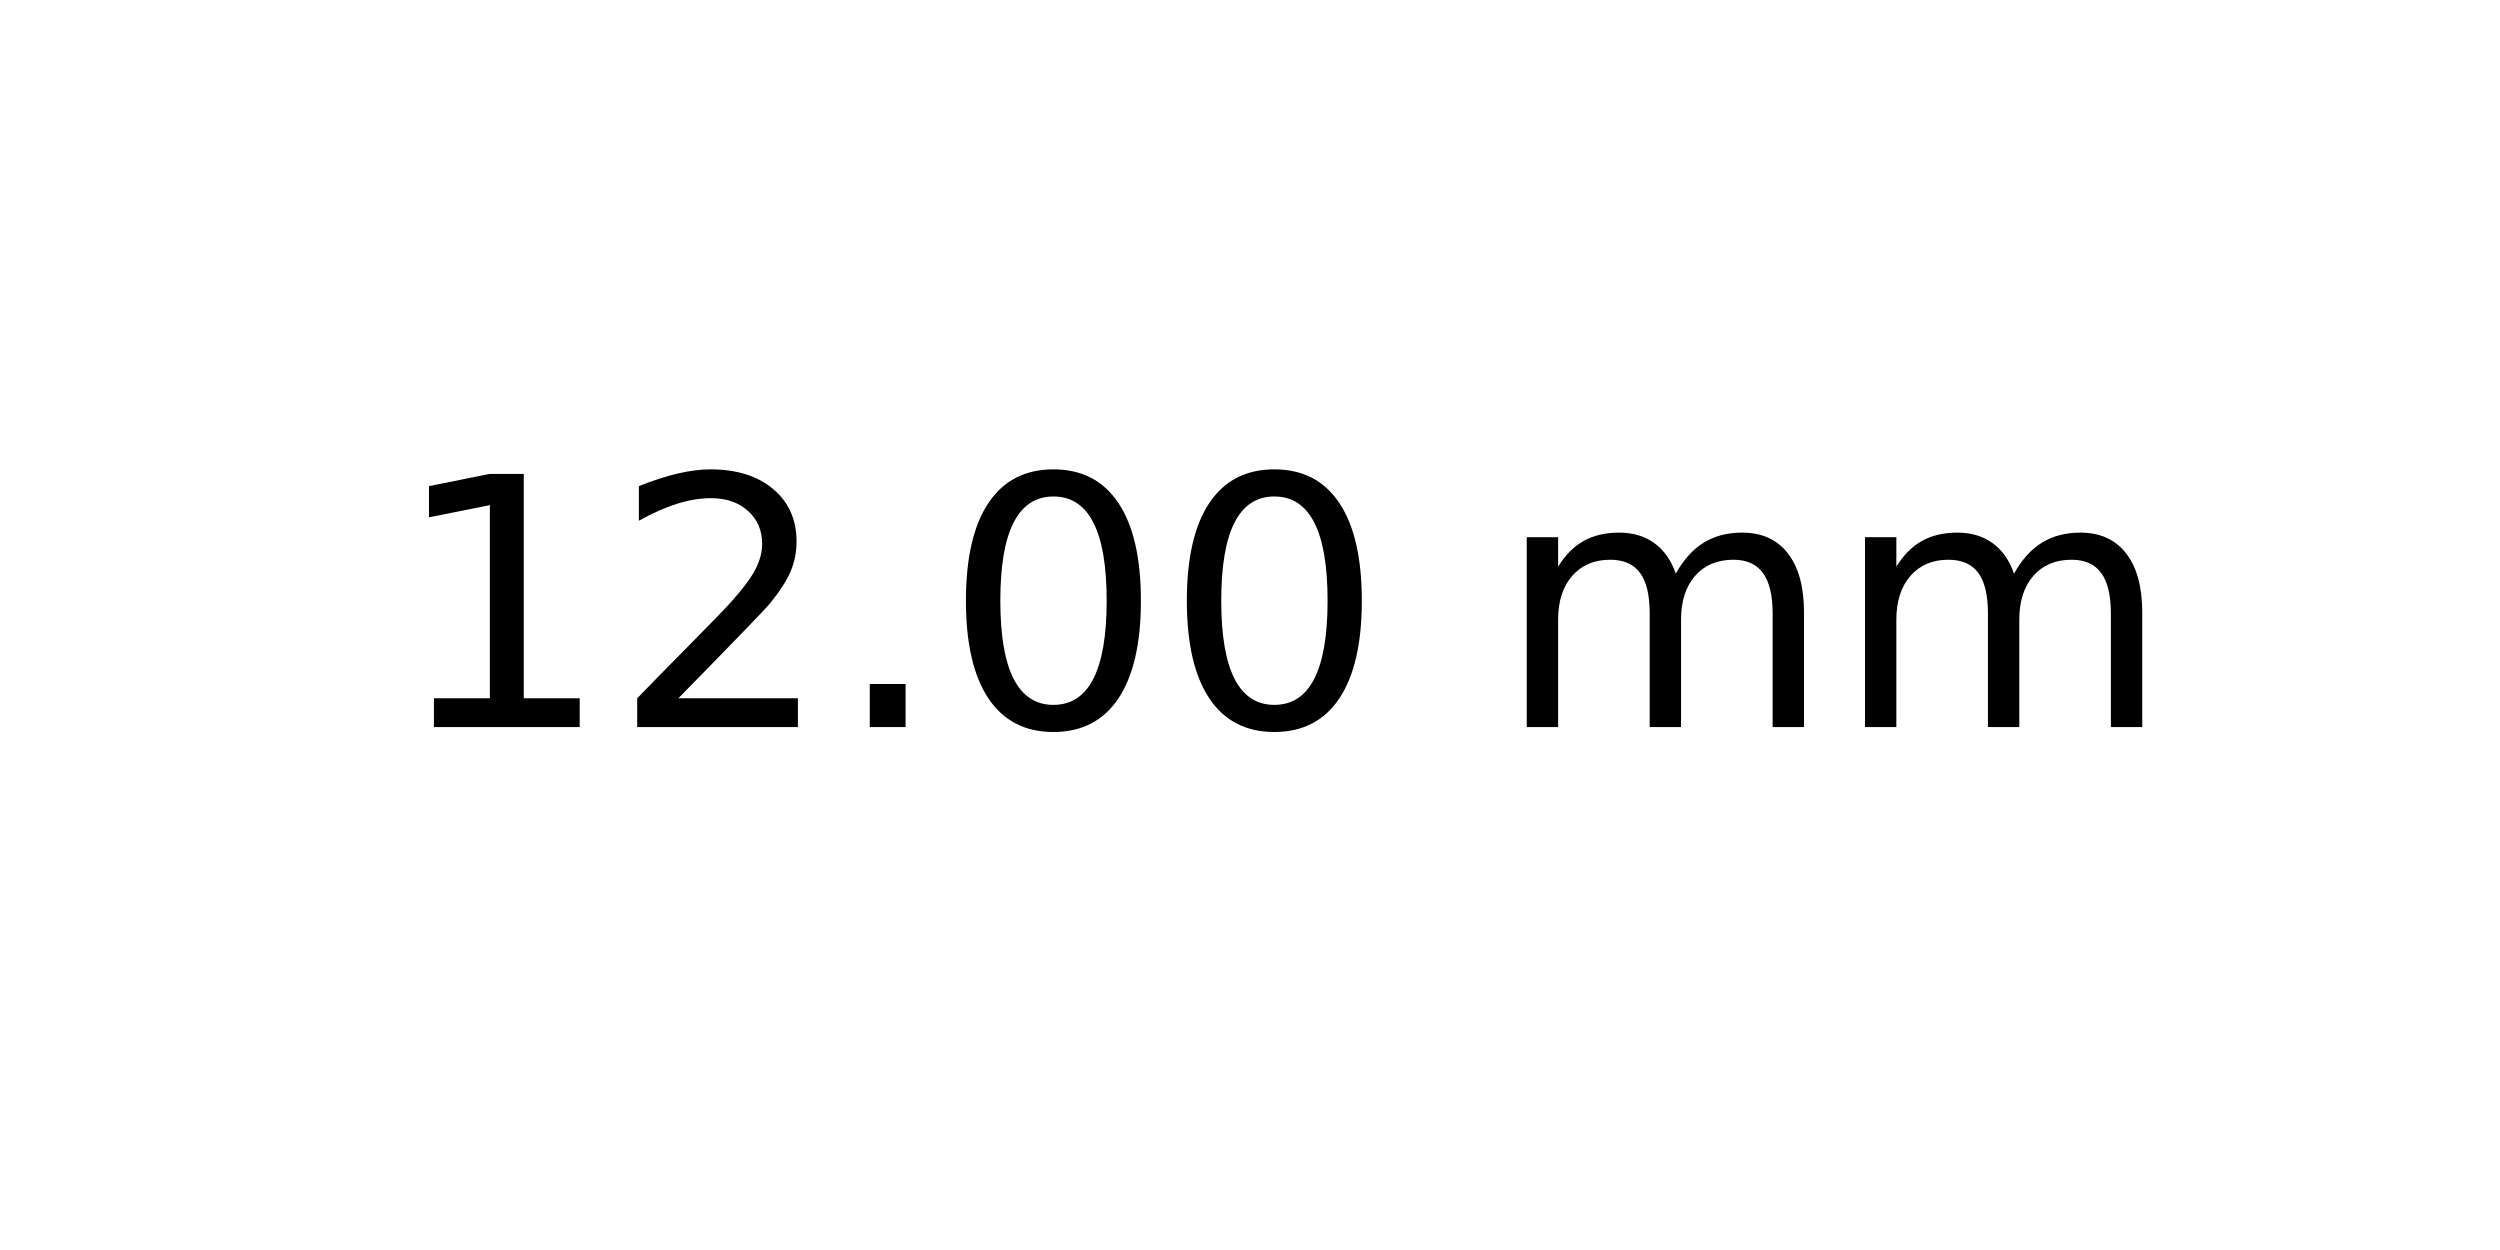
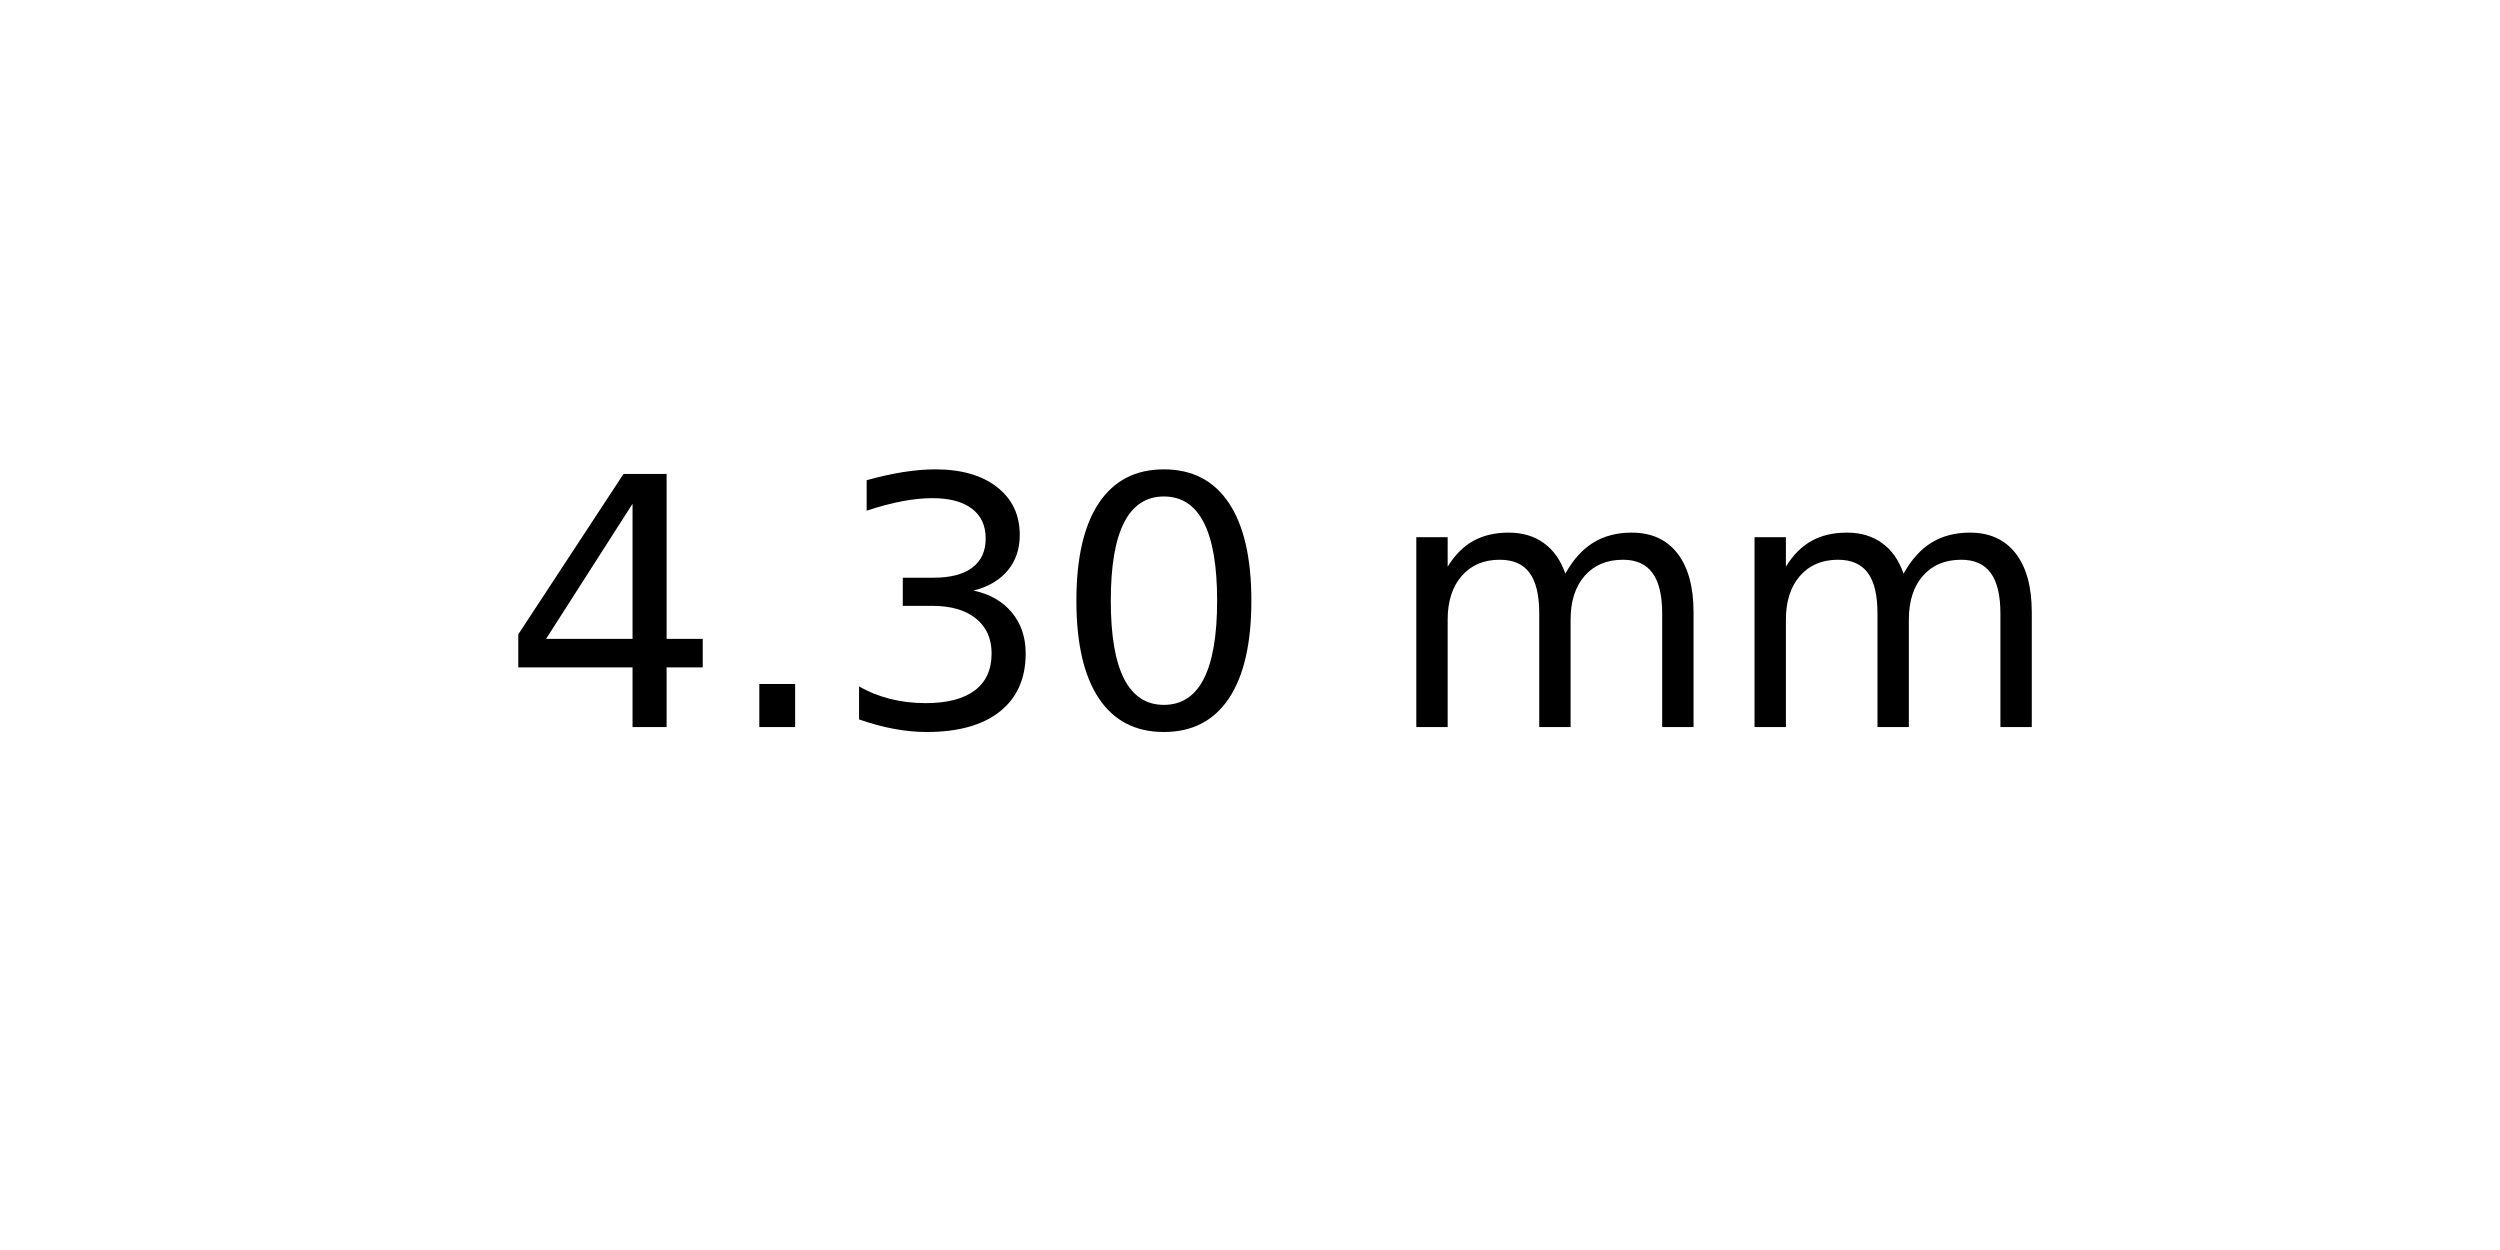
<svg xmlns="http://www.w3.org/2000/svg" xmlns:xlink="http://www.w3.org/1999/xlink" width="72pt" height="36pt" viewBox="0 0 72 36" version="1.1">
  <defs>
    <style type="text/css">*{stroke-linejoin: round; stroke-linecap: butt}</style>
  </defs>
  <g id="figure_1">
    <g id="axes_1">
      <g id="text_1">
-         <g transform="translate(11.25625 20.93937) scale(0.1 -0.1)">
+         <g transform="translate(14.4375 20.93937) scale(0.1 -0.1)">
          <defs>
-             <path id="DejaVuSans-31" d="M 794 531  L 1825 531  L 1825 4091  L 703 3866  L 703 4441  L 1819 4666  L 2450 4666  L 2450 531  L 3481 531  L 3481 0  L 794 0  L 794 531  z " transform="scale(0.015625)" />
-             <path id="DejaVuSans-32" d="M 1228 531  L 3431 531  L 3431 0  L 469 0  L 469 531  Q 828 903 1448 1529  Q 2069 2156 2228 2338  Q 2531 2678 2651 2914  Q 2772 3150 2772 3378  Q 2772 3750 2511 3984  Q 2250 4219 1831 4219  Q 1534 4219 1204 4116  Q 875 4013 500 3803  L 500 4441  Q 881 4594 1212 4672  Q 1544 4750 1819 4750  Q 2544 4750 2975 4387  Q 3406 4025 3406 3419  Q 3406 3131 3298 2873  Q 3191 2616 2906 2266  Q 2828 2175 2409 1742  Q 1991 1309 1228 531  z " transform="scale(0.015625)" />
+             <path id="DejaVuSans-34" d="M 2419 4116  L 825 1625  L 2419 1625  L 2419 4116  z M 2253 4666  L 3047 4666  L 3047 1625  L 3713 1625  L 3713 1100  L 3047 1100  L 3047 0  L 2419 0  L 2419 1100  L 313 1100  L 313 1709  L 2253 4666  z " transform="scale(0.015625)" />
            <path id="DejaVuSans-2e" d="M 684 794  L 1344 794  L 1344 0  L 684 0  L 684 794  z " transform="scale(0.015625)" />
+             <path id="DejaVuSans-33" d="M 2597 2516  Q 3050 2419 3304 2112  Q 3559 1806 3559 1356  Q 3559 666 3084 287  Q 2609 -91 1734 -91  Q 1441 -91 1130 -33  Q 819 25 488 141  L 488 750  Q 750 597 1062 519  Q 1375 441 1716 441  Q 2309 441 2620 675  Q 2931 909 2931 1356  Q 2931 1769 2642 2001  Q 2353 2234 1838 2234  L 1294 2234  L 1294 2753  L 1863 2753  Q 2328 2753 2575 2939  Q 2822 3125 2822 3475  Q 2822 3834 2567 4026  Q 2313 4219 1838 4219  Q 1578 4219 1281 4162  Q 984 4106 628 3988  L 628 4550  Q 988 4650 1302 4700  Q 1616 4750 1894 4750  Q 2613 4750 3031 4423  Q 3450 4097 3450 3541  Q 3450 3153 3228 2886  Q 3006 2619 2597 2516  z " transform="scale(0.015625)" />
            <path id="DejaVuSans-30" d="M 2034 4250  Q 1547 4250 1301 3770  Q 1056 3291 1056 2328  Q 1056 1369 1301 889  Q 1547 409 2034 409  Q 2525 409 2770 889  Q 3016 1369 3016 2328  Q 3016 3291 2770 3770  Q 2525 4250 2034 4250  z M 2034 4750  Q 2819 4750 3233 4129  Q 3647 3509 3647 2328  Q 3647 1150 3233 529  Q 2819 -91 2034 -91  Q 1250 -91 836 529  Q 422 1150 422 2328  Q 422 3509 836 4129  Q 1250 4750 2034 4750  z " transform="scale(0.015625)" />
            <path id="DejaVuSans-20" transform="scale(0.015625)" />
            <path id="DejaVuSans-6d" d="M 3328 2828  Q 3544 3216 3844 3400  Q 4144 3584 4550 3584  Q 5097 3584 5394 3201  Q 5691 2819 5691 2113  L 5691 0  L 5113 0  L 5113 2094  Q 5113 2597 4934 2840  Q 4756 3084 4391 3084  Q 3944 3084 3684 2787  Q 3425 2491 3425 1978  L 3425 0  L 2847 0  L 2847 2094  Q 2847 2600 2669 2842  Q 2491 3084 2119 3084  Q 1678 3084 1418 2786  Q 1159 2488 1159 1978  L 1159 0  L 581 0  L 581 3500  L 1159 3500  L 1159 2956  Q 1356 3278 1631 3431  Q 1906 3584 2284 3584  Q 2666 3584 2933 3390  Q 3200 3197 3328 2828  z " transform="scale(0.015625)" />
          </defs>
-           <use xlink:href="#DejaVuSans-31" />
-           <use xlink:href="#DejaVuSans-32" x="63.623" />
-           <use xlink:href="#DejaVuSans-2e" x="127.246" />
+           <use xlink:href="#DejaVuSans-34" />
+           <use xlink:href="#DejaVuSans-2e" x="63.623" />
+           <use xlink:href="#DejaVuSans-33" x="95.41" />
          <use xlink:href="#DejaVuSans-30" x="159.033" />
-           <use xlink:href="#DejaVuSans-30" x="222.656" />
-           <use xlink:href="#DejaVuSans-20" x="286.279" />
-           <use xlink:href="#DejaVuSans-6d" x="318.066" />
-           <use xlink:href="#DejaVuSans-6d" x="415.479" />
+           <use xlink:href="#DejaVuSans-20" x="222.656" />
+           <use xlink:href="#DejaVuSans-6d" x="254.443" />
+           <use xlink:href="#DejaVuSans-6d" x="351.855" />
        </g>
      </g>
    </g>
  </g>
</svg>
